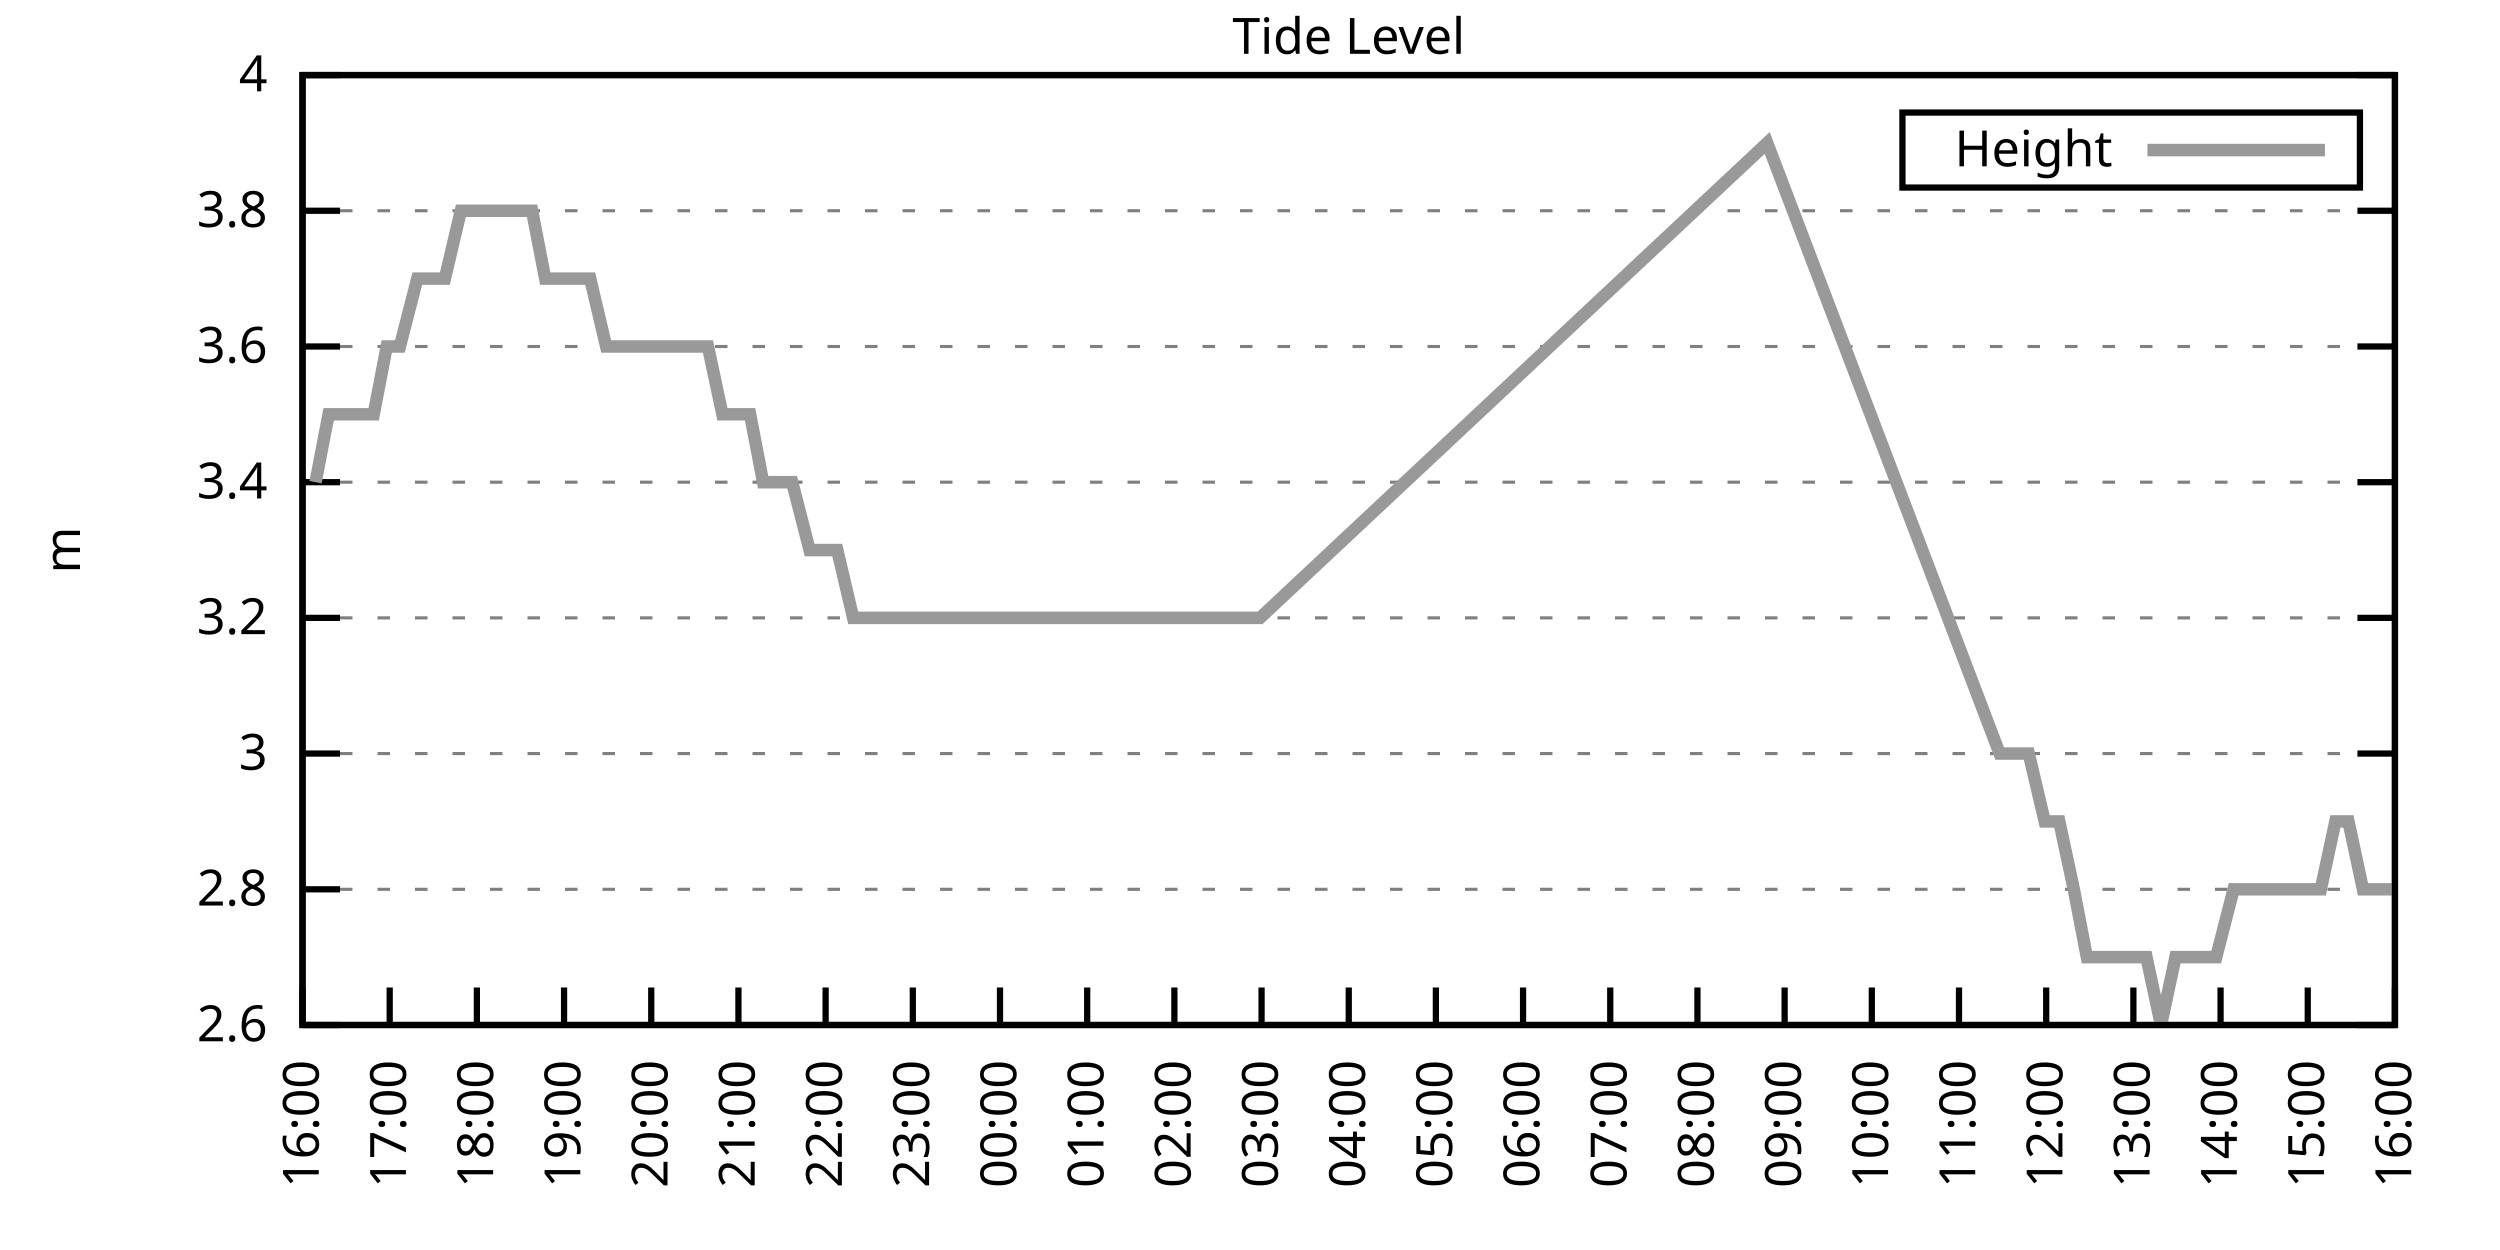
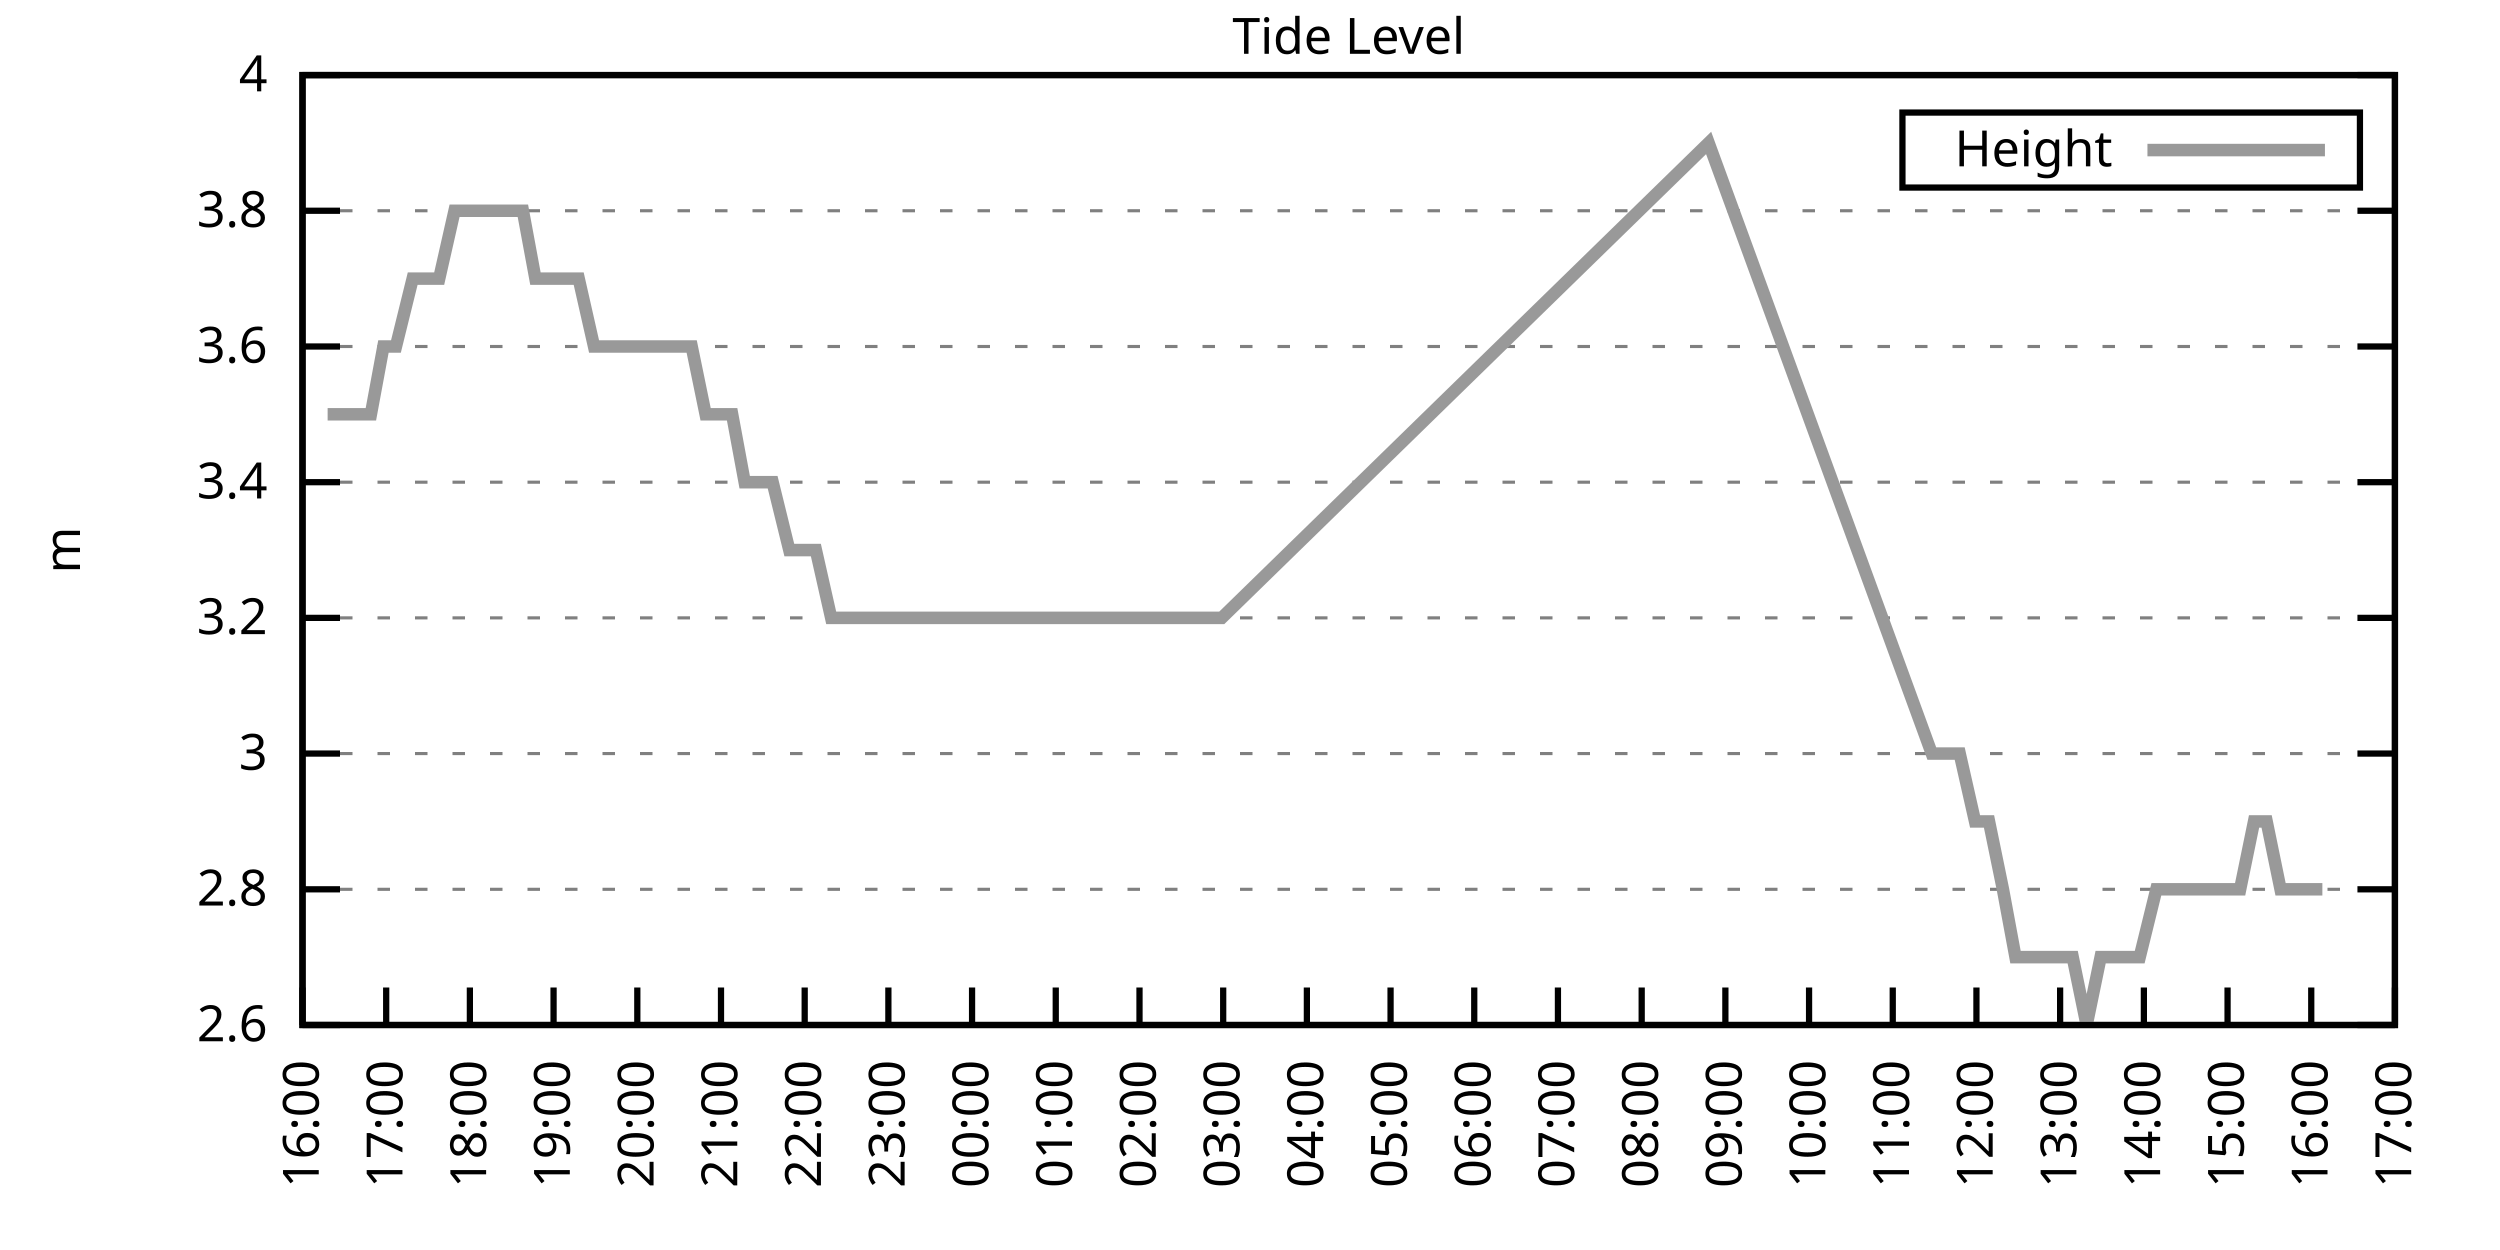
<svg xmlns="http://www.w3.org/2000/svg" xmlns:xlink="http://www.w3.org/1999/xlink" width="400" height="200" viewBox="0 0 400 200">
  <g id="gnuplot_canvas">
    <rect x="0" y="0" width="400" height="200" fill="none" />
    <defs>
      <circle id="gpDot" r="0.5" stroke-width="0.5" stroke="currentColor" />
      <path id="gpPt0" stroke-width="0.333" stroke="currentColor" d="M-1,0 h2 M0,-1 v2" />
      <path id="gpPt1" stroke-width="0.333" stroke="currentColor" d="M-1,-1 L1,1 M1,-1 L-1,1" />
      <path id="gpPt2" stroke-width="0.333" stroke="currentColor" d="M-1,0 L1,0 M0,-1 L0,1 M-1,-1 L1,1 M-1,1 L1,-1" />
      <rect id="gpPt3" stroke-width="0.333" stroke="currentColor" x="-1" y="-1" width="2" height="2" />
      <rect id="gpPt4" stroke-width="0.333" stroke="currentColor" fill="currentColor" x="-1" y="-1" width="2" height="2" />
      <circle id="gpPt5" stroke-width="0.333" stroke="currentColor" cx="0" cy="0" r="1" />
      <use xlink:href="#gpPt5" id="gpPt6" fill="currentColor" stroke="none" />
      <path id="gpPt7" stroke-width="0.333" stroke="currentColor" d="M0,-1.33 L-1.33,0.67 L1.33,0.67 z" />
      <use xlink:href="#gpPt7" id="gpPt8" fill="currentColor" stroke="none" />
      <use xlink:href="#gpPt7" id="gpPt9" stroke="currentColor" transform="rotate(180)" />
      <use xlink:href="#gpPt9" id="gpPt10" fill="currentColor" stroke="none" />
      <use xlink:href="#gpPt3" id="gpPt11" stroke="currentColor" transform="rotate(45)" />
      <use xlink:href="#gpPt11" id="gpPt12" fill="currentColor" stroke="none" />
      <path id="gpPt13" stroke-width="0.333" stroke="currentColor" d="M0,1.330 L1.265,0.411 L0.782,-1.067 L-0.782,-1.076 L-1.265,0.411 z" />
      <use xlink:href="#gpPt13" id="gpPt14" fill="currentColor" stroke="none" />
      <filter id="textbox" filterUnits="objectBoundingBox" x="0" y="0" height="1" width="1">
        <feFlood flood-color="white" flood-opacity="1" result="bgnd" />
        <feComposite in="SourceGraphic" in2="bgnd" operator="atop" />
      </filter>
      <filter id="greybox" filterUnits="objectBoundingBox" x="0" y="0" height="1" width="1">
        <feFlood flood-color="lightgrey" flood-opacity="1" result="grey" />
        <feComposite in="SourceGraphic" in2="grey" operator="atop" />
      </filter>
    </defs>
    <g fill="none" color="white" stroke="currentColor" stroke-width="1.00" stroke-linecap="butt" stroke-linejoin="miter">
</g>
    <g fill="none" color="black" stroke="currentColor" stroke-width="1.00" stroke-linecap="butt" stroke-linejoin="miter">
      <g stroke="none" shape-rendering="crispEdges">
        <polygon fill="rgb(255, 255, 255)" points="48.40,164.00 383.18,164.00 383.18,12.02 48.40,12.02 " />
      </g>
    </g>
    <g fill="none" color="black" stroke="currentColor" stroke-width="1.00" stroke-linecap="butt" stroke-linejoin="miter">
</g>
    <g fill="none" color="black" stroke="black" stroke-width="0.50" stroke-linecap="butt" stroke-linejoin="miter">
</g>
    <g fill="none" color="gray" stroke="currentColor" stroke-width="0.50" stroke-linecap="butt" stroke-linejoin="miter">
      <path stroke="gray" stroke-dasharray="2,4" class="gridline" d="M48.40,164.00 L383.19,164.00  " />
    </g>
    <g fill="none" color="gray" stroke="gray" stroke-width="1.00" stroke-linecap="butt" stroke-linejoin="miter">
</g>
    <g fill="none" color="black" stroke="currentColor" stroke-width="1.00" stroke-linecap="butt" stroke-linejoin="miter">
      <path stroke="black" d="M48.40,164.00 L54.40,164.00 M383.19,164.00 L377.19,164.00  " />
      <g transform="translate(42.80,166.60)" stroke="none" fill="black" font-family="Sans" font-size="8.00" text-anchor="end">
        <text>
          <tspan font-family="Sans"> 2.6</tspan>
        </text>
      </g>
    </g>
    <g fill="none" color="black" stroke="currentColor" stroke-width="1.00" stroke-linecap="butt" stroke-linejoin="miter">
</g>
    <g fill="none" color="black" stroke="black" stroke-width="0.50" stroke-linecap="butt" stroke-linejoin="miter">
</g>
    <g fill="none" color="gray" stroke="currentColor" stroke-width="0.50" stroke-linecap="butt" stroke-linejoin="miter">
      <path stroke="gray" stroke-dasharray="2,4" class="gridline" d="M48.40,142.29 L383.19,142.29  " />
    </g>
    <g fill="none" color="gray" stroke="gray" stroke-width="1.00" stroke-linecap="butt" stroke-linejoin="miter">
</g>
    <g fill="none" color="black" stroke="currentColor" stroke-width="1.00" stroke-linecap="butt" stroke-linejoin="miter">
      <path stroke="black" d="M48.40,142.29 L54.40,142.29 M383.19,142.29 L377.19,142.29  " />
      <g transform="translate(42.80,144.89)" stroke="none" fill="black" font-family="Sans" font-size="8.00" text-anchor="end">
        <text>
          <tspan font-family="Sans"> 2.8</tspan>
        </text>
      </g>
    </g>
    <g fill="none" color="black" stroke="currentColor" stroke-width="1.00" stroke-linecap="butt" stroke-linejoin="miter">
</g>
    <g fill="none" color="black" stroke="black" stroke-width="0.50" stroke-linecap="butt" stroke-linejoin="miter">
</g>
    <g fill="none" color="gray" stroke="currentColor" stroke-width="0.50" stroke-linecap="butt" stroke-linejoin="miter">
      <path stroke="gray" stroke-dasharray="2,4" class="gridline" d="M48.40,120.57 L383.19,120.57  " />
    </g>
    <g fill="none" color="gray" stroke="gray" stroke-width="1.00" stroke-linecap="butt" stroke-linejoin="miter">
</g>
    <g fill="none" color="black" stroke="currentColor" stroke-width="1.00" stroke-linecap="butt" stroke-linejoin="miter">
      <path stroke="black" d="M48.40,120.57 L54.40,120.57 M383.19,120.57 L377.19,120.57  " />
      <g transform="translate(42.80,123.17)" stroke="none" fill="black" font-family="Sans" font-size="8.00" text-anchor="end">
        <text>
          <tspan font-family="Sans"> 3</tspan>
        </text>
      </g>
    </g>
    <g fill="none" color="black" stroke="currentColor" stroke-width="1.00" stroke-linecap="butt" stroke-linejoin="miter">
</g>
    <g fill="none" color="black" stroke="black" stroke-width="0.50" stroke-linecap="butt" stroke-linejoin="miter">
</g>
    <g fill="none" color="gray" stroke="currentColor" stroke-width="0.50" stroke-linecap="butt" stroke-linejoin="miter">
      <path stroke="gray" stroke-dasharray="2,4" class="gridline" d="M48.40,98.86 L383.19,98.86  " />
    </g>
    <g fill="none" color="gray" stroke="gray" stroke-width="1.00" stroke-linecap="butt" stroke-linejoin="miter">
</g>
    <g fill="none" color="black" stroke="currentColor" stroke-width="1.00" stroke-linecap="butt" stroke-linejoin="miter">
      <path stroke="black" d="M48.40,98.86 L54.40,98.86 M383.19,98.86 L377.19,98.86  " />
      <g transform="translate(42.80,101.46)" stroke="none" fill="black" font-family="Sans" font-size="8.00" text-anchor="end">
        <text>
          <tspan font-family="Sans"> 3.2</tspan>
        </text>
      </g>
    </g>
    <g fill="none" color="black" stroke="currentColor" stroke-width="1.00" stroke-linecap="butt" stroke-linejoin="miter">
</g>
    <g fill="none" color="black" stroke="black" stroke-width="0.50" stroke-linecap="butt" stroke-linejoin="miter">
</g>
    <g fill="none" color="gray" stroke="currentColor" stroke-width="0.50" stroke-linecap="butt" stroke-linejoin="miter">
      <path stroke="gray" stroke-dasharray="2,4" class="gridline" d="M48.40,77.15 L383.19,77.15  " />
    </g>
    <g fill="none" color="gray" stroke="gray" stroke-width="1.00" stroke-linecap="butt" stroke-linejoin="miter">
</g>
    <g fill="none" color="black" stroke="currentColor" stroke-width="1.00" stroke-linecap="butt" stroke-linejoin="miter">
      <path stroke="black" d="M48.40,77.15 L54.40,77.15 M383.19,77.15 L377.19,77.15  " />
      <g transform="translate(42.80,79.75)" stroke="none" fill="black" font-family="Sans" font-size="8.00" text-anchor="end">
        <text>
          <tspan font-family="Sans"> 3.4</tspan>
        </text>
      </g>
    </g>
    <g fill="none" color="black" stroke="currentColor" stroke-width="1.00" stroke-linecap="butt" stroke-linejoin="miter">
</g>
    <g fill="none" color="black" stroke="black" stroke-width="0.50" stroke-linecap="butt" stroke-linejoin="miter">
</g>
    <g fill="none" color="gray" stroke="currentColor" stroke-width="0.50" stroke-linecap="butt" stroke-linejoin="miter">
      <path stroke="gray" stroke-dasharray="2,4" class="gridline" d="M48.40,55.44 L383.19,55.44  " />
    </g>
    <g fill="none" color="gray" stroke="gray" stroke-width="1.00" stroke-linecap="butt" stroke-linejoin="miter">
</g>
    <g fill="none" color="black" stroke="currentColor" stroke-width="1.00" stroke-linecap="butt" stroke-linejoin="miter">
      <path stroke="black" d="M48.40,55.44 L54.40,55.44 M383.19,55.44 L377.19,55.44  " />
      <g transform="translate(42.80,58.04)" stroke="none" fill="black" font-family="Sans" font-size="8.00" text-anchor="end">
        <text>
          <tspan font-family="Sans"> 3.6</tspan>
        </text>
      </g>
    </g>
    <g fill="none" color="black" stroke="currentColor" stroke-width="1.00" stroke-linecap="butt" stroke-linejoin="miter">
</g>
    <g fill="none" color="black" stroke="black" stroke-width="0.50" stroke-linecap="butt" stroke-linejoin="miter">
</g>
    <g fill="none" color="gray" stroke="currentColor" stroke-width="0.50" stroke-linecap="butt" stroke-linejoin="miter">
      <path stroke="gray" stroke-dasharray="2,4" class="gridline" d="M48.40,33.72 L383.19,33.72  " />
    </g>
    <g fill="none" color="gray" stroke="gray" stroke-width="1.00" stroke-linecap="butt" stroke-linejoin="miter">
</g>
    <g fill="none" color="black" stroke="currentColor" stroke-width="1.00" stroke-linecap="butt" stroke-linejoin="miter">
      <path stroke="black" d="M48.40,33.72 L54.40,33.72 M383.19,33.72 L377.19,33.72  " />
      <g transform="translate(42.80,36.32)" stroke="none" fill="black" font-family="Sans" font-size="8.00" text-anchor="end">
        <text>
          <tspan font-family="Sans"> 3.8</tspan>
        </text>
      </g>
    </g>
    <g fill="none" color="black" stroke="currentColor" stroke-width="1.00" stroke-linecap="butt" stroke-linejoin="miter">
</g>
    <g fill="none" color="black" stroke="black" stroke-width="0.50" stroke-linecap="butt" stroke-linejoin="miter">
</g>
    <g fill="none" color="gray" stroke="currentColor" stroke-width="0.50" stroke-linecap="butt" stroke-linejoin="miter">
      <path stroke="gray" stroke-dasharray="2,4" class="gridline" d="M48.40,12.01 L383.19,12.01  " />
    </g>
    <g fill="none" color="gray" stroke="gray" stroke-width="1.00" stroke-linecap="butt" stroke-linejoin="miter">
</g>
    <g fill="none" color="black" stroke="currentColor" stroke-width="1.00" stroke-linecap="butt" stroke-linejoin="miter">
      <path stroke="black" d="M48.40,12.01 L54.40,12.01 M383.19,12.01 L377.19,12.01  " />
      <g transform="translate(42.80,14.61)" stroke="none" fill="black" font-family="Sans" font-size="8.00" text-anchor="end">
        <text>
          <tspan font-family="Sans"> 4</tspan>
        </text>
      </g>
    </g>
    <g fill="none" color="black" stroke="currentColor" stroke-width="1.00" stroke-linecap="butt" stroke-linejoin="miter">
      <path stroke="black" d="M48.40,164.00 L48.40,158.00  " />
      <g transform="translate(51.00,169.60) rotate(270.00)" stroke="none" fill="black" font-family="Sans" font-size="8.00" text-anchor="end">
        <text>
          <tspan font-family="Sans">16:00</tspan>
        </text>
      </g>
    </g>
    <g fill="none" color="black" stroke="currentColor" stroke-width="1.00" stroke-linecap="butt" stroke-linejoin="miter">
-       <path stroke="black" d="M62.35,164.00 L62.35,158.00  " />
-       <g transform="translate(64.95,169.60) rotate(270.00)" stroke="none" fill="black" font-family="Sans" font-size="8.00" text-anchor="end">
+       <path stroke="black" d="M61.79,164.00 L61.79,158.00  " />
+       <g transform="translate(64.39,169.60) rotate(270.00)" stroke="none" fill="black" font-family="Sans" font-size="8.00" text-anchor="end">
        <text>
          <tspan font-family="Sans">17:00</tspan>
        </text>
      </g>
    </g>
    <g fill="none" color="black" stroke="currentColor" stroke-width="1.00" stroke-linecap="butt" stroke-linejoin="miter">
-       <path stroke="black" d="M76.30,164.00 L76.30,158.00  " />
-       <g transform="translate(78.90,169.60) rotate(270.00)" stroke="none" fill="black" font-family="Sans" font-size="8.00" text-anchor="end">
+       <path stroke="black" d="M75.18,164.00 L75.18,158.00  " />
+       <g transform="translate(77.78,169.60) rotate(270.00)" stroke="none" fill="black" font-family="Sans" font-size="8.00" text-anchor="end">
        <text>
          <tspan font-family="Sans">18:00</tspan>
        </text>
      </g>
    </g>
    <g fill="none" color="black" stroke="currentColor" stroke-width="1.00" stroke-linecap="butt" stroke-linejoin="miter">
-       <path stroke="black" d="M90.25,164.00 L90.25,158.00  " />
-       <g transform="translate(92.85,169.60) rotate(270.00)" stroke="none" fill="black" font-family="Sans" font-size="8.00" text-anchor="end">
+       <path stroke="black" d="M88.57,164.00 L88.57,158.00  " />
+       <g transform="translate(91.17,169.60) rotate(270.00)" stroke="none" fill="black" font-family="Sans" font-size="8.00" text-anchor="end">
        <text>
          <tspan font-family="Sans">19:00</tspan>
        </text>
      </g>
    </g>
    <g fill="none" color="black" stroke="currentColor" stroke-width="1.00" stroke-linecap="butt" stroke-linejoin="miter">
-       <path stroke="black" d="M104.20,164.00 L104.20,158.00  " />
-       <g transform="translate(106.80,169.60) rotate(270.00)" stroke="none" fill="black" font-family="Sans" font-size="8.00" text-anchor="end">
+       <path stroke="black" d="M101.97,164.00 L101.97,158.00  " />
+       <g transform="translate(104.57,169.60) rotate(270.00)" stroke="none" fill="black" font-family="Sans" font-size="8.00" text-anchor="end">
        <text>
          <tspan font-family="Sans">20:00</tspan>
        </text>
      </g>
    </g>
    <g fill="none" color="black" stroke="currentColor" stroke-width="1.00" stroke-linecap="butt" stroke-linejoin="miter">
-       <path stroke="black" d="M118.15,164.00 L118.15,158.00  " />
-       <g transform="translate(120.75,169.60) rotate(270.00)" stroke="none" fill="black" font-family="Sans" font-size="8.00" text-anchor="end">
+       <path stroke="black" d="M115.36,164.00 L115.36,158.00  " />
+       <g transform="translate(117.96,169.60) rotate(270.00)" stroke="none" fill="black" font-family="Sans" font-size="8.00" text-anchor="end">
        <text>
          <tspan font-family="Sans">21:00</tspan>
        </text>
      </g>
    </g>
    <g fill="none" color="black" stroke="currentColor" stroke-width="1.00" stroke-linecap="butt" stroke-linejoin="miter">
-       <path stroke="black" d="M132.10,164.00 L132.10,158.00  " />
-       <g transform="translate(134.70,169.60) rotate(270.00)" stroke="none" fill="black" font-family="Sans" font-size="8.00" text-anchor="end">
+       <path stroke="black" d="M128.75,164.00 L128.75,158.00  " />
+       <g transform="translate(131.35,169.60) rotate(270.00)" stroke="none" fill="black" font-family="Sans" font-size="8.00" text-anchor="end">
        <text>
          <tspan font-family="Sans">22:00</tspan>
        </text>
      </g>
    </g>
    <g fill="none" color="black" stroke="currentColor" stroke-width="1.00" stroke-linecap="butt" stroke-linejoin="miter">
-       <path stroke="black" d="M146.05,164.00 L146.05,158.00  " />
-       <g transform="translate(148.65,169.60) rotate(270.00)" stroke="none" fill="black" font-family="Sans" font-size="8.00" text-anchor="end">
+       <path stroke="black" d="M142.14,164.00 L142.14,158.00  " />
+       <g transform="translate(144.74,169.60) rotate(270.00)" stroke="none" fill="black" font-family="Sans" font-size="8.00" text-anchor="end">
        <text>
          <tspan font-family="Sans">23:00</tspan>
        </text>
      </g>
    </g>
    <g fill="none" color="black" stroke="currentColor" stroke-width="1.00" stroke-linecap="butt" stroke-linejoin="miter">
-       <path stroke="black" d="M160.00,164.00 L160.00,158.00  " />
-       <g transform="translate(162.60,169.60) rotate(270.00)" stroke="none" fill="black" font-family="Sans" font-size="8.00" text-anchor="end">
+       <path stroke="black" d="M155.53,164.00 L155.53,158.00  " />
+       <g transform="translate(158.13,169.60) rotate(270.00)" stroke="none" fill="black" font-family="Sans" font-size="8.00" text-anchor="end">
        <text>
          <tspan font-family="Sans">00:00</tspan>
        </text>
      </g>
    </g>
    <g fill="none" color="black" stroke="currentColor" stroke-width="1.00" stroke-linecap="butt" stroke-linejoin="miter">
-       <path stroke="black" d="M173.95,164.00 L173.95,158.00  " />
-       <g transform="translate(176.55,169.60) rotate(270.00)" stroke="none" fill="black" font-family="Sans" font-size="8.00" text-anchor="end">
+       <path stroke="black" d="M168.92,164.00 L168.92,158.00  " />
+       <g transform="translate(171.52,169.60) rotate(270.00)" stroke="none" fill="black" font-family="Sans" font-size="8.00" text-anchor="end">
        <text>
          <tspan font-family="Sans">01:00</tspan>
        </text>
      </g>
    </g>
    <g fill="none" color="black" stroke="currentColor" stroke-width="1.00" stroke-linecap="butt" stroke-linejoin="miter">
-       <path stroke="black" d="M187.90,164.00 L187.90,158.00  " />
-       <g transform="translate(190.50,169.60) rotate(270.00)" stroke="none" fill="black" font-family="Sans" font-size="8.00" text-anchor="end">
+       <path stroke="black" d="M182.32,164.00 L182.32,158.00  " />
+       <g transform="translate(184.92,169.60) rotate(270.00)" stroke="none" fill="black" font-family="Sans" font-size="8.00" text-anchor="end">
        <text>
          <tspan font-family="Sans">02:00</tspan>
        </text>
      </g>
    </g>
    <g fill="none" color="black" stroke="currentColor" stroke-width="1.00" stroke-linecap="butt" stroke-linejoin="miter">
-       <path stroke="black" d="M201.85,164.00 L201.85,158.00  " />
-       <g transform="translate(204.45,169.60) rotate(270.00)" stroke="none" fill="black" font-family="Sans" font-size="8.00" text-anchor="end">
+       <path stroke="black" d="M195.71,164.00 L195.71,158.00  " />
+       <g transform="translate(198.31,169.60) rotate(270.00)" stroke="none" fill="black" font-family="Sans" font-size="8.00" text-anchor="end">
        <text>
          <tspan font-family="Sans">03:00</tspan>
        </text>
      </g>
    </g>
    <g fill="none" color="black" stroke="currentColor" stroke-width="1.00" stroke-linecap="butt" stroke-linejoin="miter">
-       <path stroke="black" d="M215.80,164.00 L215.80,158.00  " />
-       <g transform="translate(218.40,169.60) rotate(270.00)" stroke="none" fill="black" font-family="Sans" font-size="8.00" text-anchor="end">
+       <path stroke="black" d="M209.10,164.00 L209.10,158.00  " />
+       <g transform="translate(211.70,169.60) rotate(270.00)" stroke="none" fill="black" font-family="Sans" font-size="8.00" text-anchor="end">
        <text>
          <tspan font-family="Sans">04:00</tspan>
        </text>
      </g>
    </g>
    <g fill="none" color="black" stroke="currentColor" stroke-width="1.00" stroke-linecap="butt" stroke-linejoin="miter">
-       <path stroke="black" d="M229.74,164.00 L229.74,158.00  " />
-       <g transform="translate(232.34,169.60) rotate(270.00)" stroke="none" fill="black" font-family="Sans" font-size="8.00" text-anchor="end">
+       <path stroke="black" d="M222.49,164.00 L222.49,158.00  " />
+       <g transform="translate(225.09,169.60) rotate(270.00)" stroke="none" fill="black" font-family="Sans" font-size="8.00" text-anchor="end">
        <text>
          <tspan font-family="Sans">05:00</tspan>
        </text>
      </g>
    </g>
    <g fill="none" color="black" stroke="currentColor" stroke-width="1.00" stroke-linecap="butt" stroke-linejoin="miter">
-       <path stroke="black" d="M243.69,164.00 L243.69,158.00  " />
-       <g transform="translate(246.29,169.60) rotate(270.00)" stroke="none" fill="black" font-family="Sans" font-size="8.00" text-anchor="end">
+       <path stroke="black" d="M235.88,164.00 L235.88,158.00  " />
+       <g transform="translate(238.48,169.60) rotate(270.00)" stroke="none" fill="black" font-family="Sans" font-size="8.00" text-anchor="end">
        <text>
          <tspan font-family="Sans">06:00</tspan>
        </text>
      </g>
    </g>
    <g fill="none" color="black" stroke="currentColor" stroke-width="1.00" stroke-linecap="butt" stroke-linejoin="miter">
-       <path stroke="black" d="M257.64,164.00 L257.64,158.00  " />
-       <g transform="translate(260.24,169.60) rotate(270.00)" stroke="none" fill="black" font-family="Sans" font-size="8.00" text-anchor="end">
+       <path stroke="black" d="M249.27,164.00 L249.27,158.00  " />
+       <g transform="translate(251.87,169.60) rotate(270.00)" stroke="none" fill="black" font-family="Sans" font-size="8.00" text-anchor="end">
        <text>
          <tspan font-family="Sans">07:00</tspan>
        </text>
      </g>
    </g>
    <g fill="none" color="black" stroke="currentColor" stroke-width="1.00" stroke-linecap="butt" stroke-linejoin="miter">
-       <path stroke="black" d="M271.59,164.00 L271.59,158.00  " />
-       <g transform="translate(274.19,169.60) rotate(270.00)" stroke="none" fill="black" font-family="Sans" font-size="8.00" text-anchor="end">
+       <path stroke="black" d="M262.67,164.00 L262.67,158.00  " />
+       <g transform="translate(265.27,169.60) rotate(270.00)" stroke="none" fill="black" font-family="Sans" font-size="8.00" text-anchor="end">
        <text>
          <tspan font-family="Sans">08:00</tspan>
        </text>
      </g>
    </g>
    <g fill="none" color="black" stroke="currentColor" stroke-width="1.00" stroke-linecap="butt" stroke-linejoin="miter">
-       <path stroke="black" d="M285.54,164.00 L285.54,158.00  " />
-       <g transform="translate(288.14,169.60) rotate(270.00)" stroke="none" fill="black" font-family="Sans" font-size="8.00" text-anchor="end">
+       <path stroke="black" d="M276.06,164.00 L276.06,158.00  " />
+       <g transform="translate(278.66,169.60) rotate(270.00)" stroke="none" fill="black" font-family="Sans" font-size="8.00" text-anchor="end">
        <text>
          <tspan font-family="Sans">09:00</tspan>
        </text>
      </g>
    </g>
    <g fill="none" color="black" stroke="currentColor" stroke-width="1.00" stroke-linecap="butt" stroke-linejoin="miter">
-       <path stroke="black" d="M299.49,164.00 L299.49,158.00  " />
-       <g transform="translate(302.09,169.60) rotate(270.00)" stroke="none" fill="black" font-family="Sans" font-size="8.00" text-anchor="end">
+       <path stroke="black" d="M289.45,164.00 L289.45,158.00  " />
+       <g transform="translate(292.05,169.60) rotate(270.00)" stroke="none" fill="black" font-family="Sans" font-size="8.00" text-anchor="end">
        <text>
          <tspan font-family="Sans">10:00</tspan>
        </text>
      </g>
    </g>
    <g fill="none" color="black" stroke="currentColor" stroke-width="1.00" stroke-linecap="butt" stroke-linejoin="miter">
-       <path stroke="black" d="M313.44,164.00 L313.44,158.00  " />
-       <g transform="translate(316.04,169.60) rotate(270.00)" stroke="none" fill="black" font-family="Sans" font-size="8.00" text-anchor="end">
+       <path stroke="black" d="M302.84,164.00 L302.84,158.00  " />
+       <g transform="translate(305.44,169.60) rotate(270.00)" stroke="none" fill="black" font-family="Sans" font-size="8.00" text-anchor="end">
        <text>
          <tspan font-family="Sans">11:00</tspan>
        </text>
      </g>
    </g>
    <g fill="none" color="black" stroke="currentColor" stroke-width="1.00" stroke-linecap="butt" stroke-linejoin="miter">
-       <path stroke="black" d="M327.39,164.00 L327.39,158.00  " />
-       <g transform="translate(329.99,169.60) rotate(270.00)" stroke="none" fill="black" font-family="Sans" font-size="8.00" text-anchor="end">
+       <path stroke="black" d="M316.23,164.00 L316.23,158.00  " />
+       <g transform="translate(318.83,169.60) rotate(270.00)" stroke="none" fill="black" font-family="Sans" font-size="8.00" text-anchor="end">
        <text>
          <tspan font-family="Sans">12:00</tspan>
        </text>
      </g>
    </g>
    <g fill="none" color="black" stroke="currentColor" stroke-width="1.00" stroke-linecap="butt" stroke-linejoin="miter">
-       <path stroke="black" d="M341.34,164.00 L341.34,158.00  " />
-       <g transform="translate(343.94,169.60) rotate(270.00)" stroke="none" fill="black" font-family="Sans" font-size="8.00" text-anchor="end">
+       <path stroke="black" d="M329.62,164.00 L329.62,158.00  " />
+       <g transform="translate(332.22,169.60) rotate(270.00)" stroke="none" fill="black" font-family="Sans" font-size="8.00" text-anchor="end">
        <text>
          <tspan font-family="Sans">13:00</tspan>
        </text>
      </g>
    </g>
    <g fill="none" color="black" stroke="currentColor" stroke-width="1.00" stroke-linecap="butt" stroke-linejoin="miter">
-       <path stroke="black" d="M355.29,164.00 L355.29,158.00  " />
-       <g transform="translate(357.89,169.60) rotate(270.00)" stroke="none" fill="black" font-family="Sans" font-size="8.00" text-anchor="end">
+       <path stroke="black" d="M343.02,164.00 L343.02,158.00  " />
+       <g transform="translate(345.62,169.60) rotate(270.00)" stroke="none" fill="black" font-family="Sans" font-size="8.00" text-anchor="end">
        <text>
          <tspan font-family="Sans">14:00</tspan>
        </text>
      </g>
    </g>
    <g fill="none" color="black" stroke="currentColor" stroke-width="1.00" stroke-linecap="butt" stroke-linejoin="miter">
-       <path stroke="black" d="M369.24,164.00 L369.24,158.00  " />
-       <g transform="translate(371.84,169.60) rotate(270.00)" stroke="none" fill="black" font-family="Sans" font-size="8.00" text-anchor="end">
+       <path stroke="black" d="M356.41,164.00 L356.41,158.00  " />
+       <g transform="translate(359.01,169.60) rotate(270.00)" stroke="none" fill="black" font-family="Sans" font-size="8.00" text-anchor="end">
        <text>
          <tspan font-family="Sans">15:00</tspan>
+         </text>
+       </g>
+     </g>
+     <g fill="none" color="black" stroke="currentColor" stroke-width="1.00" stroke-linecap="butt" stroke-linejoin="miter">
+       <path stroke="black" d="M369.80,164.00 L369.80,158.00  " />
+       <g transform="translate(372.40,169.60) rotate(270.00)" stroke="none" fill="black" font-family="Sans" font-size="8.00" text-anchor="end">
+         <text>
+           <tspan font-family="Sans">16:00</tspan>
        </text>
      </g>
    </g>
    <g fill="none" color="black" stroke="currentColor" stroke-width="1.00" stroke-linecap="butt" stroke-linejoin="miter">
      <path stroke="black" d="M383.19,164.00 L383.19,158.00  " />
      <g transform="translate(385.79,169.60) rotate(270.00)" stroke="none" fill="black" font-family="Sans" font-size="8.00" text-anchor="end">
        <text>
-           <tspan font-family="Sans">16:00</tspan>
+           <tspan font-family="Sans">17:00</tspan>
        </text>
      </g>
    </g>
    <g fill="none" color="black" stroke="currentColor" stroke-width="1.00" stroke-linecap="butt" stroke-linejoin="miter">
</g>
    <g fill="none" color="black" stroke="currentColor" stroke-width="1.00" stroke-linecap="butt" stroke-linejoin="miter">
      <path stroke="black" d="M48.40,12.01 L48.40,164.00 L383.19,164.00 L383.19,12.01 L48.40,12.01 Z  " />
    </g>
    <g fill="none" color="black" stroke="currentColor" stroke-width="1.00" stroke-linecap="butt" stroke-linejoin="miter">
</g>
    <g fill="none" color="black" stroke="currentColor" stroke-width="1.00" stroke-linecap="butt" stroke-linejoin="miter">
      <path stroke="black" d="M304.39,30.01 L304.39,18.01 L377.59,18.01 L377.59,30.01 L304.39,30.01 Z  " />
    </g>
    <g id="Tide_level_plot_1">
      <g fill="none" color="white" stroke="black" stroke-width="2.00" stroke-linecap="butt" stroke-linejoin="miter">
</g>
      <g fill="none" color="black" stroke="currentColor" stroke-width="2.00" stroke-linecap="butt" stroke-linejoin="miter">
        <g transform="translate(337.99,26.61)" stroke="none" fill="black" font-family="Sans" font-size="8.00" text-anchor="end">
          <text>
            <tspan font-family="Sans">Height</tspan>
          </text>
        </g>
      </g>
      <g fill="none" color="black" stroke="currentColor" stroke-width="2.00" stroke-linecap="butt" stroke-linejoin="miter">
-         <path stroke="rgb(153, 153, 153)" d="M343.59,24.01 L371.99,24.01 M50.49,77.15 L52.58,66.29 L55.14,66.29 L57.47,66.29 L59.79,66.29 L61.88,55.44   L63.98,55.44 L66.77,44.58 L68.63,44.58 L71.18,44.58 L73.74,33.72 L75.60,33.72 L78.39,33.72 L80.72,33.72   L82.81,33.72 L85.13,33.72 L87.23,44.58 L90.02,44.58 L92.34,44.58 L94.43,44.58 L96.99,55.44 L99.32,55.44   L101.41,55.44 L103.73,55.44 L106.29,55.44 L108.62,55.44 L110.71,55.44 L113.27,55.44 L115.59,66.29 L117.68,66.29   L120.01,66.29 L122.10,77.15 L124.89,77.15 L126.75,77.15 L129.54,88.01 L131.63,88.01 L133.96,88.01 L136.51,98.86   L201.61,98.86 L282.75,22.87 L319.95,120.57 L322.04,120.57 L324.60,120.57 L327.16,131.43 L329.48,131.43 L331.81,142.29   L333.90,153.14 L336.46,153.14 L338.78,153.14 L340.64,153.14 L343.43,153.14 L345.76,164.00 L348.08,153.14 L350.41,153.14   L352.50,153.14 L354.59,153.14 L357.38,142.29 L359.48,142.29 L361.80,142.29 L364.36,142.29 L366.68,142.29 L369.01,142.29   L371.33,142.29 L373.66,131.43 L375.75,131.43 L378.08,142.29 L380.63,142.29 L382.73,142.29  " />
+         <path stroke="rgb(153, 153, 153)" d="M343.59,24.01 L371.99,24.01 M52.42,66.29 L54.87,66.29 L57.10,66.29 L59.34,66.29 L61.35,55.44 L63.35,55.44   L66.03,44.58 L67.82,44.58 L70.27,44.58 L72.73,33.72 L74.51,33.72 L77.19,33.72 L79.42,33.72 L81.43,33.72   L83.66,33.72 L85.67,44.58 L88.35,44.58 L90.58,44.58 L92.59,44.58 L95.05,55.44 L97.28,55.44 L99.29,55.44   L101.52,55.44 L103.98,55.44 L106.21,55.44 L108.22,55.44 L110.67,55.44 L112.90,66.29 L114.91,66.29 L117.14,66.29   L119.15,77.15 L121.83,77.15 L123.62,77.15 L126.29,88.01 L128.30,88.01 L130.54,88.01 L132.99,98.86 L195.48,98.86   L273.38,22.87 L309.09,120.57 L311.10,120.57 L313.55,120.57 L316.01,131.43 L318.24,131.43 L320.47,142.29 L322.48,153.14   L324.94,153.14 L327.17,153.14 L328.95,153.14 L331.63,153.14 L333.86,164.00 L336.10,153.14 L338.33,153.14 L340.34,153.14   L342.35,153.14 L345.02,142.29 L347.03,142.29 L349.26,142.29 L351.72,142.29 L353.95,142.29 L356.18,142.29 L358.42,142.29   L360.65,131.43 L362.66,131.43 L364.89,142.29 L367.34,142.29 L369.35,142.29 L371.58,142.29  " />
      </g>
    </g>
    <g fill="none" color="black" stroke="currentColor" stroke-width="2.00" stroke-linecap="butt" stroke-linejoin="miter">
</g>
    <g fill="none" color="black" stroke="black" stroke-width="1.00" stroke-linecap="butt" stroke-linejoin="miter">
</g>
    <g fill="none" color="black" stroke="currentColor" stroke-width="1.00" stroke-linecap="butt" stroke-linejoin="miter">
      <path stroke="black" d="M48.40,12.01 L48.40,164.00 L383.19,164.00 L383.19,12.01 L48.40,12.01 Z  " />
      <g transform="translate(12.80,88.01) rotate(270.00)" stroke="none" fill="black" font-family="Sans" font-size="8.00" text-anchor="middle">
        <text>
          <tspan font-family="Sans">m</tspan>
        </text>
      </g>
    </g>
    <g fill="none" color="black" stroke="currentColor" stroke-width="1.00" stroke-linecap="butt" stroke-linejoin="miter">
</g>
    <g fill="none" color="black" stroke="currentColor" stroke-width="1.00" stroke-linecap="butt" stroke-linejoin="miter">
      <g transform="translate(215.79,8.61)" stroke="none" fill="black" font-family="Sans" font-size="8.00" text-anchor="middle">
        <text>
          <tspan font-family="Sans">Tide Level</tspan>
        </text>
      </g>
    </g>
    <g fill="none" color="black" stroke="currentColor" stroke-width="1.00" stroke-linecap="butt" stroke-linejoin="miter">
</g>
  </g>
</svg>
